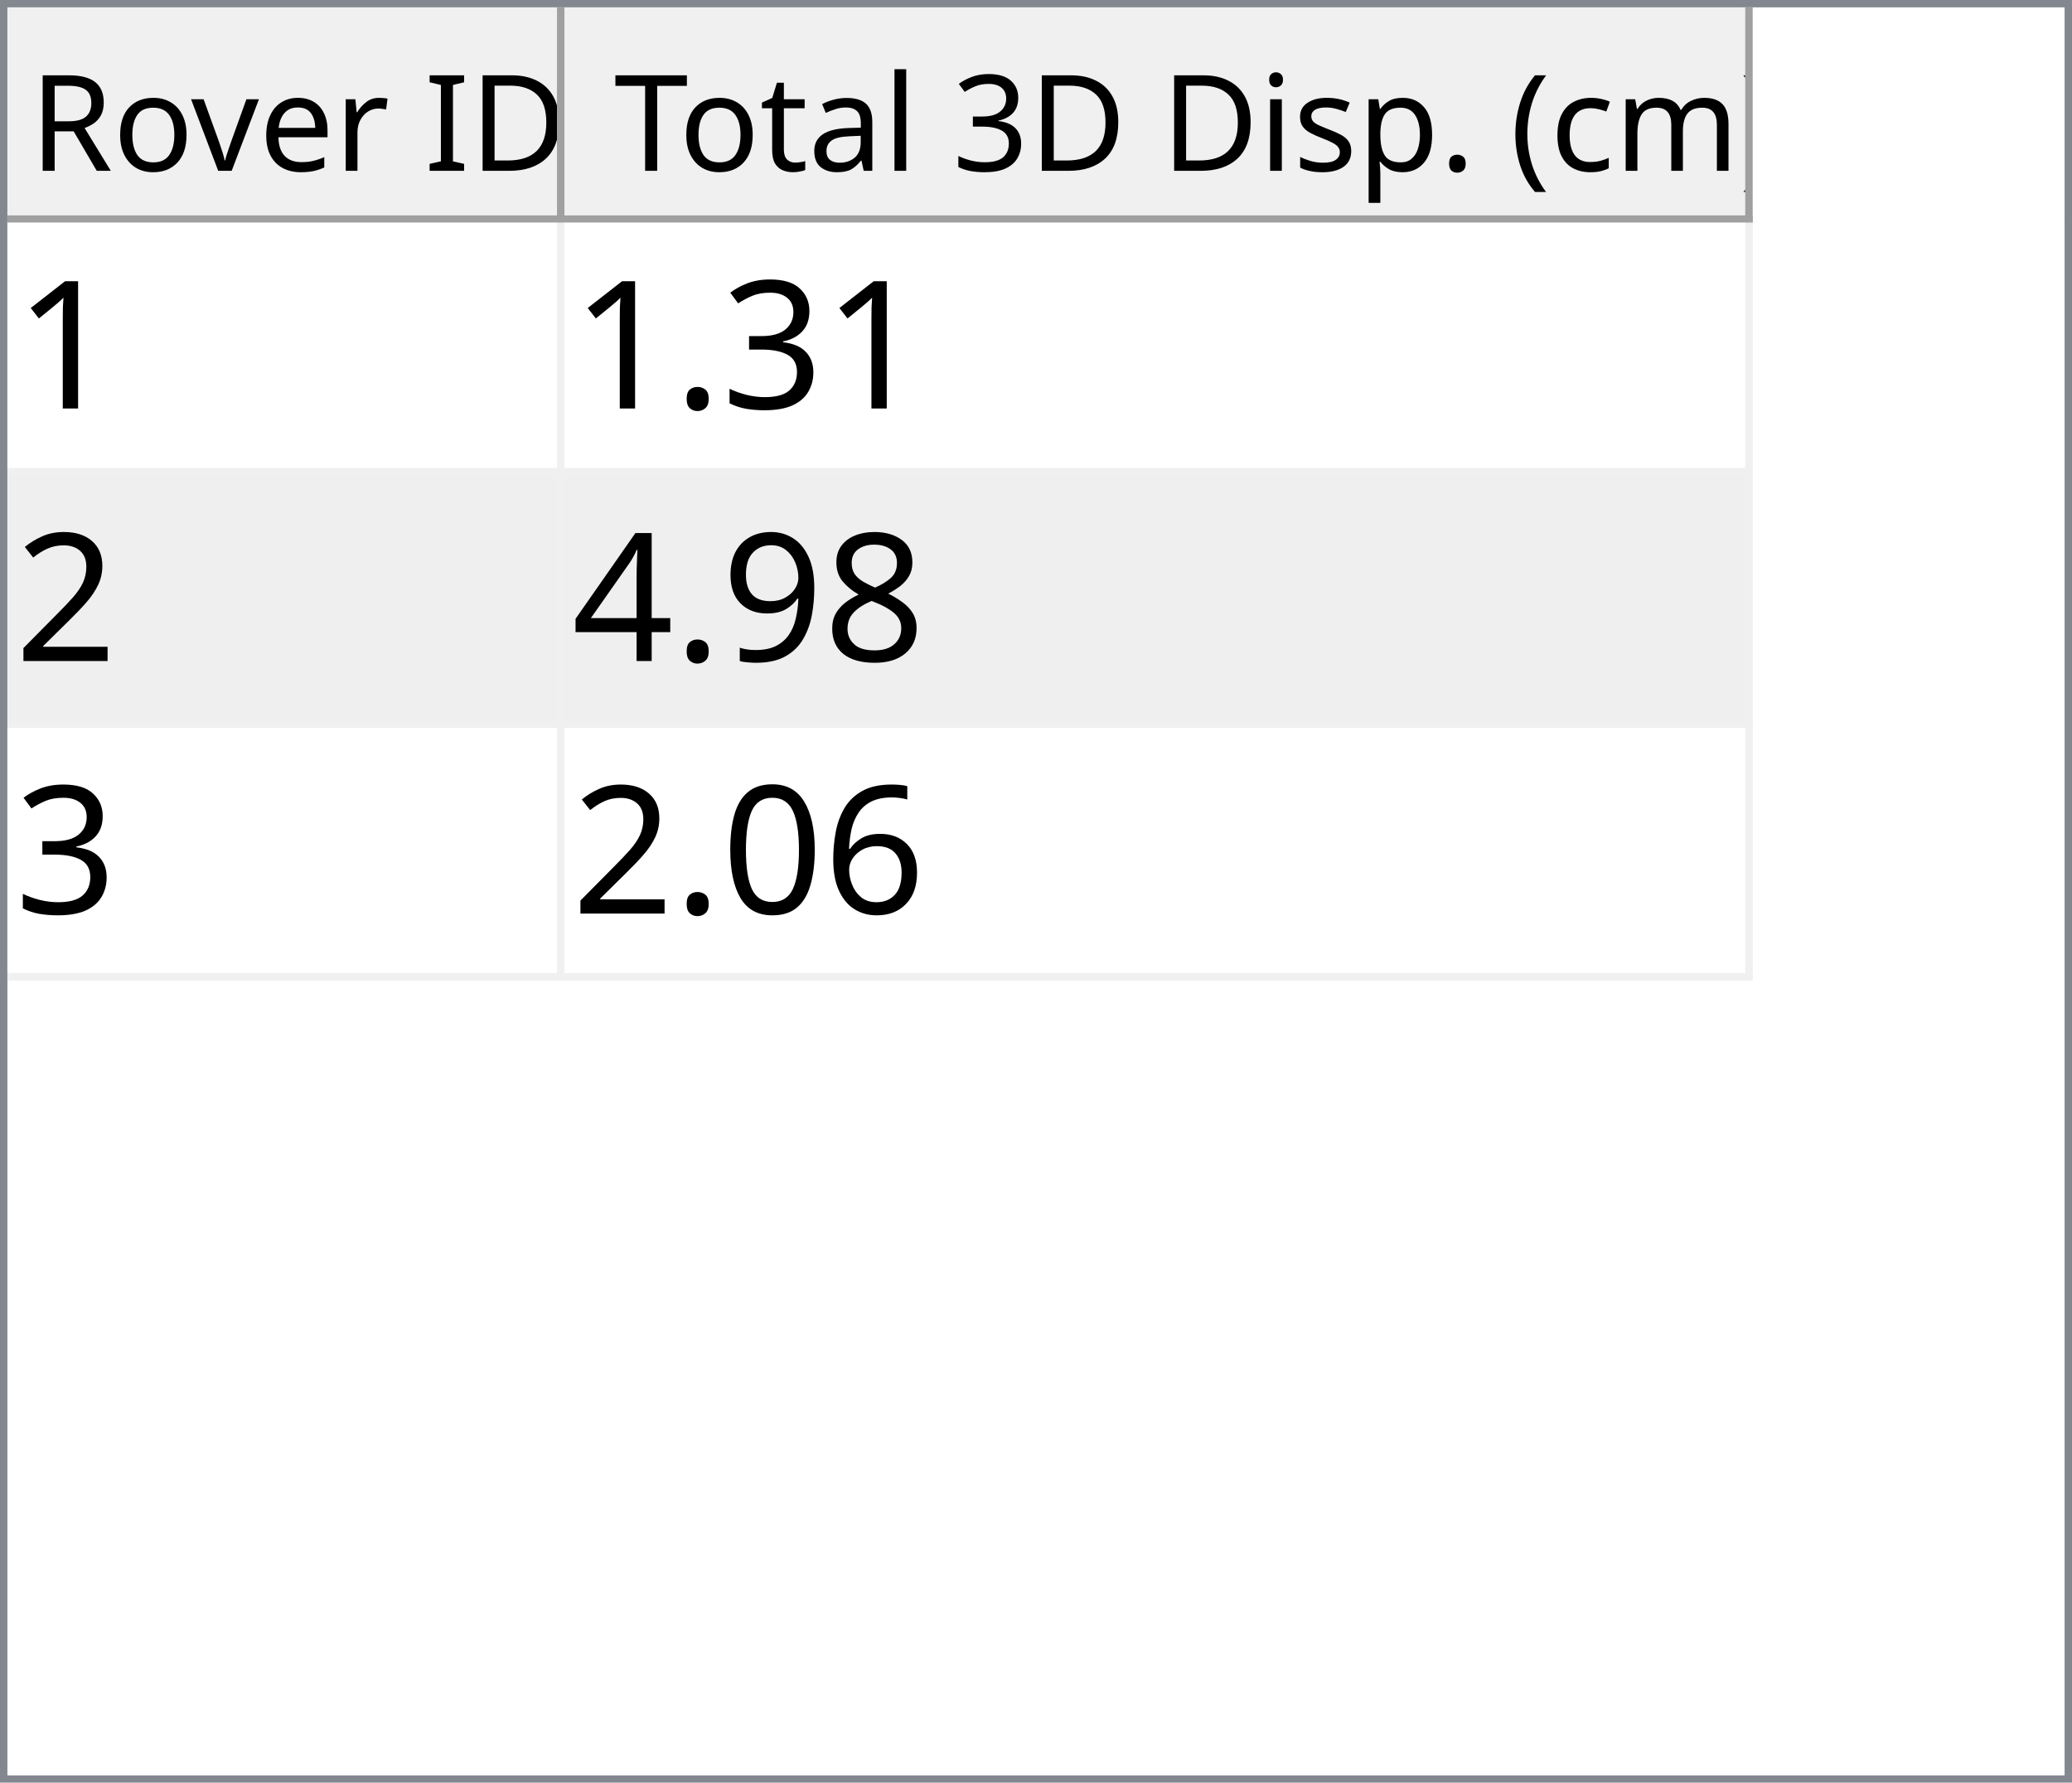
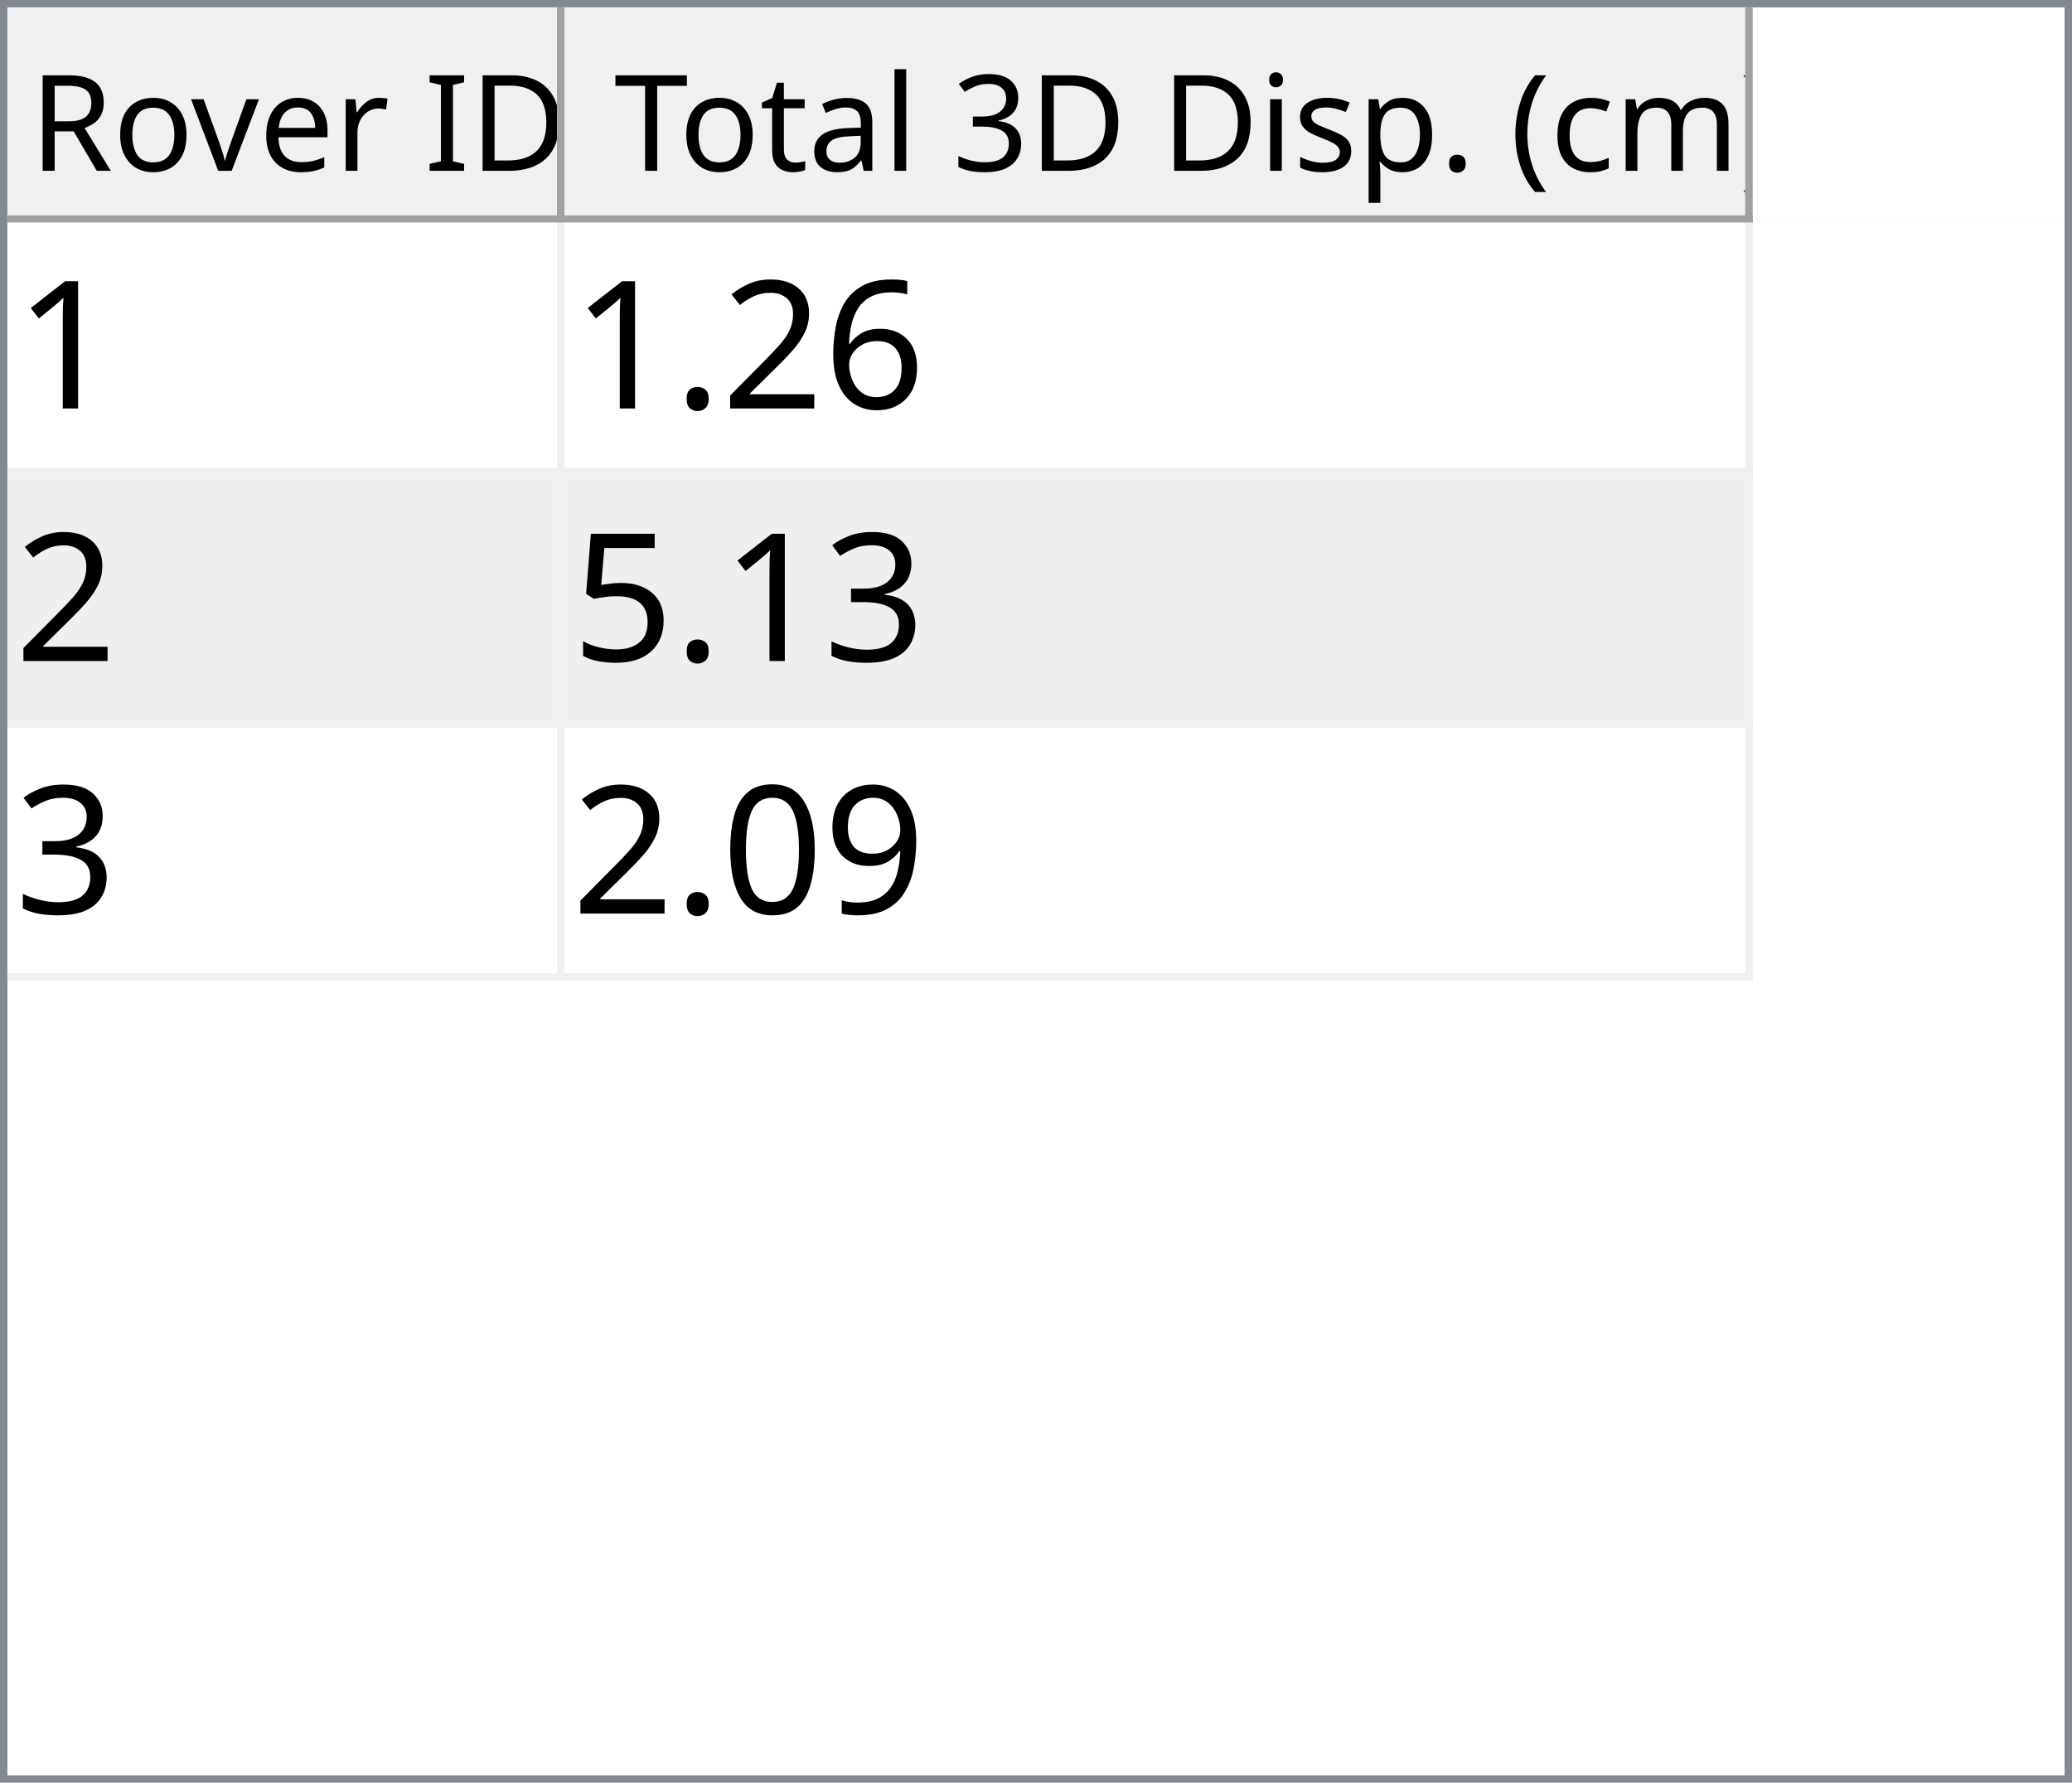
<svg xmlns="http://www.w3.org/2000/svg" style="fill-opacity:1; color-rendering:auto; color-interpolation:auto; text-rendering:auto; stroke:black; stroke-linecap:square; stroke-miterlimit:10; shape-rendering:auto; stroke-opacity:1; fill:black; stroke-dasharray:none; font-weight:normal; stroke-width:1; font-family:'Dialog'; font-style:normal; stroke-linejoin:miter; font-size:12px; stroke-dashoffset:0; image-rendering:auto;" width="279" height="240">
  <defs id="genericDefs" />
  <g>
    <defs id="defs1">
      <clipPath clipPathUnits="userSpaceOnUse" id="clipPath1">
        <path d="M0 0 L279 0 L279 240 L0 240 L0 0 Z" />
      </clipPath>
      <clipPath clipPathUnits="userSpaceOnUse" id="clipPath2">
        <path d="M0 0 L0 240 L279 240 L279 0 Z" />
      </clipPath>
      <clipPath clipPathUnits="userSpaceOnUse" id="clipPath3">
        <path d="M0 0 L0 29 L277 29 L277 0 Z" />
      </clipPath>
      <clipPath clipPathUnits="userSpaceOnUse" id="clipPath4">
        <path d="M0 0 L0 29 L75 29 L75 0 Z" />
      </clipPath>
      <clipPath clipPathUnits="userSpaceOnUse" id="clipPath5">
        <path d="M1 1 L1 28 L74 28 L74 1 Z" />
      </clipPath>
      <clipPath clipPathUnits="userSpaceOnUse" id="clipPath6">
        <path d="M0 0 L0 27 L73 27 L73 0 Z" />
      </clipPath>
      <clipPath clipPathUnits="userSpaceOnUse" id="clipPath7">
        <path d="M-0.5 -0.5 L-0.5 28.5 L74.5 28.5 L74.5 -0.5 Z" />
      </clipPath>
      <clipPath clipPathUnits="userSpaceOnUse" id="clipPath8">
        <path d="M0 0 L0 29 L160 29 L160 0 Z" />
      </clipPath>
      <clipPath clipPathUnits="userSpaceOnUse" id="clipPath9">
        <path d="M1 1 L1 28 L159 28 L159 1 Z" />
      </clipPath>
      <clipPath clipPathUnits="userSpaceOnUse" id="clipPath10">
        <path d="M0 0 L0 27 L158 27 L158 0 Z" />
      </clipPath>
      <clipPath clipPathUnits="userSpaceOnUse" id="clipPath11">
        <path d="M-0.5 -0.5 L-0.5 28.5 L159.5 28.5 L159.5 -0.5 Z" />
      </clipPath>
      <clipPath clipPathUnits="userSpaceOnUse" id="clipPath12">
        <path d="M0 0 L0 209 L277 209 L277 0 Z" />
      </clipPath>
      <clipPath clipPathUnits="userSpaceOnUse" id="clipPath13">
        <path d="M0 0 L0 102 L235 102 L235 0 Z" />
      </clipPath>
      <clipPath clipPathUnits="userSpaceOnUse" id="clipPath14">
        <path d="M-0.5 -0.5 L-0.5 101.5 L234.5 101.5 L234.5 -0.5 Z" />
      </clipPath>
      <clipPath clipPathUnits="userSpaceOnUse" id="clipPath15">
        <path d="M0 0 L0 33 L74 33 L74 0 Z" />
      </clipPath>
      <clipPath clipPathUnits="userSpaceOnUse" id="clipPath16">
        <path d="M0 0 L0 33 L159 33 L159 0 Z" />
      </clipPath>
      <font horiz-adv-x="64.551" id="font1">
        <font-face ascent="107.91" descent="25.098" units-per-em="100" style="font-style:normal; font-family:Segoe UI; font-weight:normal;" />
        <missing-glyph horiz-adv-x="64.551" d="M8.109 0 L8.109 68.266 L56.453 68.266 L56.453 0 L8.109 0 ZM15.328 7.234 L49.219 7.234 L49.219 61.031 L15.328 61.031 L15.328 7.234 Z" />
        <glyph unicode="D" horiz-adv-x="70.117" d="M9.188 0 L9.188 70.016 L28.516 70.016 Q65.531 70.016 65.531 35.891 Q65.531 19.672 55.25 9.836 Q44.969 0 27.734 0 L9.188 0 ZM17.391 62.594 L17.391 7.422 L27.828 7.422 Q41.609 7.422 49.273 14.797 Q56.938 22.172 56.938 35.688 Q56.938 62.594 28.328 62.594 L17.391 62.594 Z" />
        <glyph unicode="I" horiz-adv-x="26.611" d="M17.391 0 L9.188 0 L9.188 70.016 L17.391 70.016 L17.391 0 Z" />
        <glyph unicode=" " horiz-adv-x="27.393" d="" />
        <glyph unicode="r" horiz-adv-x="34.766" d="M34.188 41.891 Q32.078 43.5 28.125 43.5 Q23 43.5 19.555 38.672 Q16.109 33.844 16.109 25.484 L16.109 0 L8.109 0 L8.109 50 L16.109 50 L16.109 39.703 L16.312 39.703 Q18.016 44.969 21.531 47.922 Q25.047 50.875 29.391 50.875 Q32.516 50.875 34.188 50.203 L34.188 41.891 Z" />
        <glyph unicode="e" horiz-adv-x="52.295" d="M48.297 23 L12.984 23 Q13.188 14.656 17.484 10.109 Q21.781 5.562 29.297 5.562 Q37.75 5.562 44.828 11.141 L44.828 3.609 Q38.234 -1.172 27.391 -1.172 Q16.797 -1.172 10.742 5.641 Q4.688 12.453 4.688 24.812 Q4.688 36.469 11.305 43.82 Q17.922 51.172 27.734 51.172 Q37.547 51.172 42.922 44.828 Q48.297 38.484 48.297 27.203 L48.297 23 ZM40.094 29.781 Q40.047 36.719 36.75 40.578 Q33.453 44.438 27.594 44.438 Q21.922 44.438 17.969 40.383 Q14.016 36.328 13.094 29.781 L40.094 29.781 Z" />
        <glyph unicode="v" horiz-adv-x="47.9" d="M47.406 50 L27.484 0 L19.625 0 L0.688 50 L9.469 50 L22.172 13.672 Q23.578 9.672 23.922 6.688 L24.125 6.688 Q24.609 10.453 25.688 13.484 L38.969 50 L47.406 50 Z" />
        <glyph unicode="o" horiz-adv-x="58.594" d="M29 -1.172 Q17.922 -1.172 11.305 5.836 Q4.688 12.844 4.688 24.422 Q4.688 37.016 11.57 44.094 Q18.453 51.172 30.172 51.172 Q41.359 51.172 47.633 44.289 Q53.906 37.406 53.906 25.203 Q53.906 13.234 47.141 6.031 Q40.375 -1.172 29 -1.172 ZM29.594 44.438 Q21.875 44.438 17.383 39.188 Q12.891 33.938 12.891 24.703 Q12.891 15.828 17.43 10.695 Q21.969 5.562 29.594 5.562 Q37.359 5.562 41.531 10.594 Q45.703 15.625 45.703 24.906 Q45.703 34.281 41.531 39.359 Q37.359 44.438 29.594 44.438 Z" />
        <glyph unicode="R" horiz-adv-x="59.814" d="M59.375 0 L49.609 0 L37.891 19.625 Q36.281 22.359 34.766 24.289 Q33.25 26.219 31.664 27.438 Q30.078 28.656 28.25 29.219 Q26.422 29.781 24.125 29.781 L17.391 29.781 L17.391 0 L9.188 0 L9.188 70.016 L30.078 70.016 Q34.672 70.016 38.555 68.867 Q42.438 67.719 45.289 65.375 Q48.141 63.031 49.758 59.547 Q51.375 56.062 51.375 51.375 Q51.375 47.703 50.273 44.656 Q49.172 41.609 47.148 39.211 Q45.125 36.812 42.266 35.133 Q39.406 33.453 35.844 32.516 L35.844 32.328 Q37.594 31.547 38.891 30.547 Q40.188 29.547 41.359 28.18 Q42.531 26.812 43.68 25.078 Q44.828 23.344 46.234 21.047 L59.375 0 ZM17.391 62.594 L17.391 37.203 L28.516 37.203 Q31.594 37.203 34.203 38.133 Q36.812 39.062 38.719 40.797 Q40.625 42.531 41.703 45.047 Q42.781 47.562 42.781 50.688 Q42.781 56.297 39.141 59.445 Q35.5 62.594 28.609 62.594 L17.391 62.594 Z" />
        <glyph unicode=")" horiz-adv-x="30.176" d="M8.297 -15.922 L1.172 -15.922 Q16.406 2.344 16.406 26.812 Q16.406 51.469 1.078 70.016 L8.297 70.016 Q23.531 52.156 23.531 26.703 Q23.531 1.375 8.297 -15.922 Z" />
        <glyph unicode="m" horiz-adv-x="86.133" d="M79.109 0 L71.094 0 L71.094 28.719 Q71.094 37.016 68.531 40.727 Q65.969 44.438 59.906 44.438 Q54.781 44.438 51.195 39.75 Q47.609 35.062 47.609 28.516 L47.609 0 L39.594 0 L39.594 29.688 Q39.594 44.438 28.219 44.438 Q22.953 44.438 19.531 40.016 Q16.109 35.594 16.109 28.516 L16.109 0 L8.109 0 L8.109 50 L16.109 50 L16.109 42.094 L16.312 42.094 Q21.625 51.172 31.844 51.172 Q36.969 51.172 40.773 48.312 Q44.578 45.453 46 40.828 Q51.562 51.172 62.594 51.172 Q79.109 51.172 79.109 30.812 L79.109 0 Z" />
        <glyph unicode="c" horiz-adv-x="46.191" d="M42.188 2.297 Q36.422 -1.172 28.516 -1.172 Q17.828 -1.172 11.258 5.789 Q4.688 12.75 4.688 23.828 Q4.688 36.188 11.766 43.68 Q18.844 51.172 30.672 51.172 Q37.25 51.172 42.281 48.734 L42.281 40.531 Q36.719 44.438 30.375 44.438 Q22.703 44.438 17.797 38.945 Q12.891 33.453 12.891 24.516 Q12.891 15.719 17.508 10.641 Q22.125 5.562 29.891 5.562 Q36.422 5.562 42.188 9.906 L42.188 2.297 Z" />
        <glyph unicode="(" horiz-adv-x="30.176" d="M29.109 -15.922 L21.969 -15.922 Q6.844 1.375 6.844 26.703 Q6.844 52.156 21.969 70.016 L29.203 70.016 Q13.875 51.469 13.875 26.812 Q13.875 2.344 29.109 -15.922 Z" />
        <glyph unicode="." horiz-adv-x="21.68" d="M10.891 -1.078 Q8.641 -1.078 7.055 0.539 Q5.469 2.156 5.469 4.391 Q5.469 6.641 7.055 8.273 Q8.641 9.906 10.891 9.906 Q13.188 9.906 14.797 8.273 Q16.406 6.641 16.406 4.391 Q16.406 2.156 14.797 0.539 Q13.188 -1.078 10.891 -1.078 Z" />
        <glyph unicode="p" horiz-adv-x="58.789" d="M16.312 7.234 L16.109 7.234 L16.109 -23 L8.109 -23 L8.109 50 L16.109 50 L16.109 41.219 L16.312 41.219 Q22.219 51.172 33.594 51.172 Q43.266 51.172 48.688 44.461 Q54.109 37.75 54.109 26.469 Q54.109 13.922 48 6.375 Q41.891 -1.172 31.297 -1.172 Q21.578 -1.172 16.312 7.234 ZM16.109 27.391 L16.109 20.406 Q16.109 14.203 20.141 9.883 Q24.172 5.562 30.375 5.562 Q37.641 5.562 41.773 11.133 Q45.906 16.703 45.906 26.609 Q45.906 34.969 42.047 39.703 Q38.188 44.438 31.594 44.438 Q24.609 44.438 20.359 39.578 Q16.109 34.719 16.109 27.391 Z" />
        <glyph unicode="s" horiz-adv-x="42.432" d="M5.078 1.812 L5.078 10.406 Q11.625 5.562 19.484 5.562 Q30.031 5.562 30.031 12.594 Q30.031 14.594 29.125 15.992 Q28.219 17.391 26.68 18.461 Q25.141 19.531 23.07 20.383 Q21 21.234 18.609 22.172 Q15.281 23.484 12.766 24.828 Q10.25 26.172 8.57 27.859 Q6.891 29.547 6.031 31.695 Q5.172 33.844 5.172 36.719 Q5.172 40.234 6.789 42.945 Q8.406 45.656 11.086 47.484 Q13.766 49.312 17.211 50.242 Q20.656 51.172 24.312 51.172 Q30.812 51.172 35.938 48.922 L35.938 40.828 Q30.422 44.438 23.25 44.438 Q21 44.438 19.195 43.922 Q17.391 43.406 16.094 42.477 Q14.797 41.547 14.086 40.258 Q13.375 38.969 13.375 37.406 Q13.375 35.453 14.086 34.133 Q14.797 32.812 16.164 31.789 Q17.531 30.766 19.484 29.938 Q21.438 29.109 23.922 28.125 Q27.25 26.859 29.883 25.516 Q32.516 24.172 34.375 22.484 Q36.234 20.797 37.234 18.602 Q38.234 16.406 38.234 13.375 Q38.234 9.672 36.602 6.938 Q34.969 4.203 32.234 2.398 Q29.5 0.594 25.93 -0.289 Q22.359 -1.172 18.453 -1.172 Q10.75 -1.172 5.078 1.812 Z" />
        <glyph unicode="i" horiz-adv-x="24.219" d="M12.203 62.703 Q10.062 62.703 8.547 64.164 Q7.031 65.625 7.031 67.875 Q7.031 70.125 8.547 71.609 Q10.062 73.094 12.203 73.094 Q14.406 73.094 15.945 71.609 Q17.484 70.125 17.484 67.875 Q17.484 65.719 15.945 64.211 Q14.406 62.703 12.203 62.703 ZM16.109 0 L8.109 0 L8.109 50 L16.109 50 L16.109 0 Z" />
        <glyph unicode="3" horiz-adv-x="53.906" d="M46.531 19.828 Q46.531 15.094 44.75 11.211 Q42.969 7.328 39.719 4.57 Q36.469 1.812 31.93 0.297 Q27.391 -1.219 21.922 -1.219 Q11.922 -1.219 6 2.594 L6 11.188 Q13.094 5.609 22.219 5.609 Q25.875 5.609 28.828 6.539 Q31.781 7.469 33.906 9.227 Q36.031 10.984 37.18 13.477 Q38.328 15.969 38.328 19.094 Q38.328 32.812 18.797 32.812 L12.984 32.812 L12.984 39.594 L18.5 39.594 Q35.797 39.594 35.797 52.484 Q35.797 64.406 22.609 64.406 Q15.188 64.406 8.688 59.422 L8.688 67.188 Q15.375 71.188 24.609 71.188 Q29 71.188 32.57 69.969 Q36.141 68.75 38.68 66.555 Q41.219 64.359 42.609 61.281 Q44 58.203 44 54.5 Q44 40.672 30.031 36.719 L30.031 36.531 Q33.594 36.141 36.625 34.797 Q39.656 33.453 41.852 31.305 Q44.047 29.156 45.289 26.25 Q46.531 23.344 46.531 19.828 Z" />
        <glyph unicode="l" horiz-adv-x="24.219" d="M16.109 0 L8.109 0 L8.109 74.031 L16.109 74.031 L16.109 0 Z" />
        <glyph unicode="a" horiz-adv-x="50.879" d="M43.891 0 L35.891 0 L35.891 7.812 L35.688 7.812 Q30.469 -1.172 20.312 -1.172 Q12.844 -1.172 8.617 2.781 Q4.391 6.734 4.391 13.281 Q4.391 27.297 20.906 29.594 L35.891 31.688 Q35.891 44.438 25.594 44.438 Q16.547 44.438 9.281 38.281 L9.281 46.484 Q16.656 51.172 26.266 51.172 Q43.891 51.172 43.891 32.516 L43.891 0 ZM35.891 25.297 L23.828 23.641 Q18.266 22.859 15.43 20.875 Q12.594 18.891 12.594 13.875 Q12.594 10.203 15.211 7.883 Q17.828 5.562 22.172 5.562 Q28.125 5.562 32.008 9.742 Q35.891 13.922 35.891 20.312 L35.891 25.297 Z" />
        <glyph unicode="t" horiz-adv-x="33.887" d="M31.297 0.484 Q28.469 -1.078 23.828 -1.078 Q10.688 -1.078 10.688 13.578 L10.688 43.172 L2.094 43.172 L2.094 50 L10.688 50 L10.688 62.203 L18.703 64.797 L18.703 50 L31.297 50 L31.297 43.172 L18.703 43.172 L18.703 14.984 Q18.703 9.969 20.414 7.82 Q22.125 5.672 26.078 5.672 Q29.109 5.672 31.297 7.328 L31.297 0.484 Z" />
        <glyph unicode="T" horiz-adv-x="52.393" d="M50.594 62.594 L30.375 62.594 L30.375 0 L22.172 0 L22.172 62.594 L2 62.594 L2 70.016 L50.594 70.016 L50.594 62.594 Z" />
      </font>
      <font horiz-adv-x="75.0" id="font2">
        <font-face ascent="100.537" descent="21.973" units-per-em="100" style="font-style:normal; font-family:sans-serif; font-weight:normal;" />
        <missing-glyph horiz-adv-x="75.0" d="M12.5 0 L12.5 62.5 L62.5 62.5 L62.5 0 L12.5 0 ZM14.062 1.562 L60.938 1.562 L60.938 60.938 L14.062 60.938 L14.062 1.562 Z" />
        <glyph unicode="1" horiz-adv-x="55.615" d="M37.25 0 L28.469 0 L28.469 56 Q25.297 52.984 20.141 49.953 Q14.984 46.922 10.891 45.406 L10.891 53.906 Q18.266 57.375 23.781 62.305 Q29.297 67.234 31.594 71.875 L37.25 71.875 L37.25 0 Z" />
+         <glyph unicode="6" horiz-adv-x="55.615" d="M49.75 54.047 L41.016 53.375 Q39.844 58.547 37.703 60.891 Q34.125 64.656 28.906 64.656 Q24.703 64.656 21.531 62.312 Q17.391 59.281 14.992 53.469 Q12.594 47.656 12.5 36.922 Q15.672 41.75 20.266 44.094 Q24.859 46.438 29.891 46.438 Q38.672 46.438 44.852 39.969 Q51.031 33.5 51.031 23.25 Q51.031 16.5 48.125 10.719 Q45.219 4.938 40.141 1.859 Q35.062 -1.219 28.609 -1.219 Q17.625 -1.219 10.695 6.859 Q3.766 14.938 3.766 33.5 Q3.766 54.25 11.422 63.672 Q18.109 71.875 29.438 71.875 Q37.891 71.875 43.289 67.141 Q48.688 62.406 49.75 54.047 ZM13.875 23.188 Q13.875 18.656 15.797 14.508 Q17.719 10.359 21.188 8.18 Q24.656 6 28.469 6 Q34.031 6 38.039 10.492 Q42.047 14.984 42.047 22.703 Q42.047 30.125 38.086 34.398 Q34.125 38.672 28.125 38.672 Q22.172 38.672 18.023 34.398 Q13.875 30.125 13.875 23.188 Z" />
+         <glyph unicode="2" horiz-adv-x="55.615" d="M50.344 8.453 L50.344 0 L3.031 0 Q2.938 3.172 4.047 6.109 Q5.859 10.938 9.836 15.625 Q13.812 20.312 21.344 26.469 Q33.016 36.031 37.117 41.625 Q41.219 47.219 41.219 52.203 Q41.219 57.422 37.477 61.008 Q33.734 64.594 27.734 64.594 Q21.391 64.594 17.578 60.789 Q13.766 56.984 13.719 50.25 L4.688 51.172 Q5.609 61.281 11.664 66.578 Q17.719 71.875 27.938 71.875 Q38.234 71.875 44.242 66.164 Q50.25 60.453 50.25 52 Q50.25 47.703 48.492 43.555 Q46.734 39.406 42.656 34.812 Q38.578 30.219 29.109 22.219 Q21.188 15.578 18.945 13.211 Q16.703 10.844 15.234 8.453 L50.344 8.453 Z" />
+         <glyph unicode="." horiz-adv-x="27.783" d="M9.078 0 L9.078 10.016 L19.094 10.016 L19.094 0 L9.078 0 Z" />
        <glyph unicode="3" horiz-adv-x="55.615" d="M4.203 18.891 L12.984 20.062 Q14.5 12.594 18.141 9.297 Q21.781 6 27 6 Q33.203 6 37.477 10.297 Q41.75 14.594 41.75 20.953 Q41.75 27 37.797 30.93 Q33.844 34.859 27.734 34.859 Q25.25 34.859 21.531 33.891 L22.516 41.609 Q23.391 41.5 23.922 41.5 Q29.547 41.5 34.039 44.43 Q38.531 47.359 38.531 53.469 Q38.531 58.297 35.258 61.477 Q31.984 64.656 26.812 64.656 Q21.688 64.656 18.266 61.43 Q14.844 58.203 13.875 51.766 L5.078 53.328 Q6.688 62.156 12.398 67.016 Q18.109 71.875 26.609 71.875 Q32.469 71.875 37.398 69.359 Q42.328 66.844 44.945 62.5 Q47.562 58.156 47.562 53.266 Q47.562 48.641 45.07 44.828 Q42.578 41.016 37.703 38.766 Q44.047 37.312 47.562 32.695 Q51.078 28.078 51.078 21.141 Q51.078 11.766 44.242 5.25 Q37.406 -1.266 26.953 -1.266 Q17.531 -1.266 11.305 4.352 Q5.078 9.969 4.203 18.891 Z" />
-         <glyph unicode="." horiz-adv-x="27.783" d="M9.078 0 L9.078 10.016 L19.094 10.016 L19.094 0 L9.078 0 Z" />
-         <glyph unicode="2" horiz-adv-x="55.615" d="M50.344 8.453 L50.344 0 L3.031 0 Q2.938 3.172 4.047 6.109 Q5.859 10.938 9.836 15.625 Q13.812 20.312 21.344 26.469 Q33.016 36.031 37.117 41.625 Q41.219 47.219 41.219 52.203 Q41.219 57.422 37.477 61.008 Q33.734 64.594 27.734 64.594 Q21.391 64.594 17.578 60.789 Q13.766 56.984 13.719 50.25 L4.688 51.172 Q5.609 61.281 11.664 66.578 Q17.719 71.875 27.938 71.875 Q38.234 71.875 44.242 66.164 Q50.25 60.453 50.25 52 Q50.25 47.703 48.492 43.555 Q46.734 39.406 42.656 34.812 Q38.578 30.219 29.109 22.219 Q21.188 15.578 18.945 13.211 Q16.703 10.844 15.234 8.453 L50.344 8.453 Z" />
-         <glyph unicode="8" horiz-adv-x="55.615" d="M17.672 38.812 Q12.203 40.828 9.57 44.539 Q6.938 48.25 6.938 53.422 Q6.938 61.234 12.555 66.555 Q18.172 71.875 27.484 71.875 Q36.859 71.875 42.578 66.43 Q48.297 60.984 48.297 53.172 Q48.297 48.188 45.68 44.508 Q43.062 40.828 37.75 38.812 Q44.344 36.672 47.781 31.883 Q51.219 27.094 51.219 20.453 Q51.219 11.281 44.727 5.031 Q38.234 -1.219 27.641 -1.219 Q17.047 -1.219 10.547 5.055 Q4.047 11.328 4.047 20.703 Q4.047 27.688 7.594 32.398 Q11.141 37.109 17.672 38.812 ZM15.922 53.719 Q15.922 48.641 19.195 45.414 Q22.469 42.188 27.688 42.188 Q32.766 42.188 36.016 45.383 Q39.266 48.578 39.266 53.219 Q39.266 58.062 35.914 61.359 Q32.562 64.656 27.594 64.656 Q22.562 64.656 19.242 61.43 Q15.922 58.203 15.922 53.719 ZM13.094 20.656 Q13.094 16.891 14.875 13.375 Q16.656 9.859 20.172 7.93 Q23.688 6 27.734 6 Q34.031 6 38.133 10.055 Q42.234 14.109 42.234 20.359 Q42.234 26.703 38.016 30.859 Q33.797 35.016 27.438 35.016 Q21.234 35.016 17.164 30.914 Q13.094 26.812 13.094 20.656 Z" />
+         <glyph unicode="5" horiz-adv-x="55.615" d="M4.156 18.75 L13.375 19.531 Q14.406 12.797 18.141 9.398 Q21.875 6 27.156 6 Q33.5 6 37.891 10.789 Q42.281 15.578 42.281 23.484 Q42.281 31 38.062 35.352 Q33.844 39.703 27 39.703 Q22.75 39.703 19.336 37.773 Q15.922 35.844 13.969 32.766 L5.719 33.844 L12.641 70.609 L48.25 70.609 L48.25 62.203 L19.672 62.203 L15.828 42.969 Q22.266 47.469 29.344 47.469 Q38.719 47.469 45.164 40.969 Q51.609 34.469 51.609 24.266 Q51.609 14.547 45.953 7.469 Q39.062 -1.219 27.156 -1.219 Q17.391 -1.219 11.211 4.25 Q5.031 9.719 4.156 18.75 Z" />
        <glyph unicode="9" horiz-adv-x="55.615" d="M5.469 16.547 L13.922 17.328 Q14.984 11.375 18.016 8.688 Q21.047 6 25.781 6 Q29.828 6 32.883 7.859 Q35.938 9.719 37.891 12.82 Q39.844 15.922 41.164 21.195 Q42.484 26.469 42.484 31.938 Q42.484 32.516 42.438 33.688 Q39.797 29.5 35.234 26.883 Q30.672 24.266 25.344 24.266 Q16.453 24.266 10.305 30.711 Q4.156 37.156 4.156 47.703 Q4.156 58.594 10.578 65.234 Q17 71.875 26.656 71.875 Q33.641 71.875 39.43 68.117 Q45.219 64.359 48.219 57.398 Q51.219 50.438 51.219 37.25 Q51.219 23.531 48.242 15.406 Q45.266 7.281 39.383 3.031 Q33.5 -1.219 25.594 -1.219 Q17.188 -1.219 11.867 3.445 Q6.547 8.109 5.469 16.547 ZM41.453 48.141 Q41.453 55.719 37.43 60.156 Q33.406 64.594 27.734 64.594 Q21.875 64.594 17.531 59.812 Q13.188 55.031 13.188 47.406 Q13.188 40.578 17.312 36.305 Q21.438 32.031 27.484 32.031 Q33.594 32.031 37.523 36.305 Q41.453 40.578 41.453 48.141 Z" />
-         <glyph unicode="4" horiz-adv-x="55.615" d="M32.328 0 L32.328 17.141 L1.266 17.141 L1.266 25.203 L33.938 71.578 L41.109 71.578 L41.109 25.203 L50.781 25.203 L50.781 17.141 L41.109 17.141 L41.109 0 L32.328 0 ZM32.328 25.203 L32.328 57.469 L9.906 25.203 L32.328 25.203 Z" />
-         <glyph unicode="6" horiz-adv-x="55.615" d="M49.75 54.047 L41.016 53.375 Q39.844 58.547 37.703 60.891 Q34.125 64.656 28.906 64.656 Q24.703 64.656 21.531 62.312 Q17.391 59.281 14.992 53.469 Q12.594 47.656 12.5 36.922 Q15.672 41.75 20.266 44.094 Q24.859 46.438 29.891 46.438 Q38.672 46.438 44.852 39.969 Q51.031 33.5 51.031 23.25 Q51.031 16.5 48.125 10.719 Q45.219 4.938 40.141 1.859 Q35.062 -1.219 28.609 -1.219 Q17.625 -1.219 10.695 6.859 Q3.766 14.938 3.766 33.5 Q3.766 54.25 11.422 63.672 Q18.109 71.875 29.438 71.875 Q37.891 71.875 43.289 67.141 Q48.688 62.406 49.75 54.047 ZM13.875 23.188 Q13.875 18.656 15.797 14.508 Q17.719 10.359 21.188 8.18 Q24.656 6 28.469 6 Q34.031 6 38.039 10.492 Q42.047 14.984 42.047 22.703 Q42.047 30.125 38.086 34.398 Q34.125 38.672 28.125 38.672 Q22.172 38.672 18.023 34.398 Q13.875 30.125 13.875 23.188 Z" />
        <glyph unicode="0" horiz-adv-x="55.615" d="M4.156 35.297 Q4.156 48 6.766 55.742 Q9.375 63.484 14.523 67.68 Q19.672 71.875 27.484 71.875 Q33.25 71.875 37.594 69.555 Q41.938 67.234 44.773 62.867 Q47.609 58.5 49.219 52.227 Q50.828 45.953 50.828 35.297 Q50.828 22.703 48.242 14.969 Q45.656 7.234 40.508 3.008 Q35.359 -1.219 27.484 -1.219 Q17.141 -1.219 11.234 6.203 Q4.156 15.141 4.156 35.297 ZM13.188 35.297 Q13.188 17.672 17.312 11.836 Q21.438 6 27.484 6 Q33.547 6 37.672 11.859 Q41.797 17.719 41.797 35.297 Q41.797 52.984 37.672 58.789 Q33.547 64.594 27.391 64.594 Q21.344 64.594 17.719 59.469 Q13.188 52.938 13.188 35.297 Z" />
      </font>
    </defs>
    <g style="fill:white; stroke:white;">
      <rect x="0" y="0" width="279" style="clip-path:url(#clipPath1); stroke:none;" height="240" />
    </g>
    <g style="fill:white; text-rendering:optimizeSpeed; color-rendering:optimizeSpeed; image-rendering:optimizeSpeed; shape-rendering:crispEdges; stroke:white; color-interpolation:sRGB;">
      <rect x="0" width="279" height="240" y="0" style="stroke:none;" />
      <path style="stroke:none;" d="M0 240 L279 240 L279 0 L0 0 Z" />
    </g>
    <g style="fill:rgb(240,240,240); font-size:18px; font-family:'Segoe UI'; stroke:rgb(240,240,240);">
      <rect x="0" y="0" width="279" style="clip-path:url(#clipPath2); stroke:none;" height="240" />
    </g>
    <g style="fill:rgb(130,135,144); font-size:18px; font-family:'Segoe UI'; stroke:rgb(130,135,144);">
      <path d="M0 0 L279 0 L279 240 L0 240 L0 0 ZM1 1 L278 1 L278 239 L1 239 L1 1 Z" style="fill-rule:evenodd; clip-path:url(#clipPath2); stroke:none;" />
    </g>
    <g style="fill:white; font-size:18px; font-family:'Segoe UI'; stroke:white;" transform="translate(1,1)">
      <rect x="0" y="0" width="277" style="clip-path:url(#clipPath3); stroke:none;" height="29" />
    </g>
    <g style="fill:rgb(240,240,240); font-size:18px; font-family:'Segoe UI'; stroke:rgb(240,240,240);" transform="translate(1,1)">
      <rect x="0" y="0" width="75" style="clip-path:url(#clipPath4); stroke:none;" height="29" />
    </g>
    <g style="font-family:'Segoe UI'; font-size:18px;" transform="translate(2,2)">
      <text x="2" xml:space="preserve" y="21" style="clip-path:url(#clipPath6); stroke:none;">Rover ID</text>
    </g>
    <g transform="translate(1.5,1.5)" style="fill:rgb(160,160,160); font-size:18px; font-family:'Segoe UI'; stroke:rgb(160,160,160); stroke-linejoin:bevel;">
      <line x1="74" x2="74" y1="0" style="fill:none; clip-path:url(#clipPath7);" y2="28" />
    </g>
    <g transform="matrix(1,0,0,1,1,1) translate(0.5,0.5)" style="fill:rgb(160,160,160); font-size:18px; font-family:'Segoe UI'; stroke:rgb(160,160,160); stroke-linejoin:bevel;">
      <line x1="0" x2="74" y1="28" style="fill:none; clip-path:url(#clipPath7);" y2="28" />
    </g>
    <g style="fill:rgb(240,240,240); font-size:18px; font-family:'Segoe UI'; stroke:rgb(240,240,240);" transform="translate(76,1)">
      <rect x="0" y="0" width="160" style="clip-path:url(#clipPath8); stroke:none;" height="29" />
    </g>
    <g style="font-family:'Segoe UI'; font-size:18px;" transform="translate(77,2)">
      <text x="1" xml:space="preserve" y="21" style="clip-path:url(#clipPath10); stroke:none;"> Total 3D Disp. (cm)</text>
    </g>
    <g transform="translate(76.5,1.5)" style="fill:rgb(160,160,160); font-size:18px; font-family:'Segoe UI'; stroke:rgb(160,160,160); stroke-linejoin:bevel;">
      <line x1="159" x2="159" y1="0" style="fill:none; clip-path:url(#clipPath11);" y2="28" />
    </g>
    <g transform="matrix(1,0,0,1,76,1) translate(0.5,0.5)" style="fill:rgb(160,160,160); font-size:18px; font-family:'Segoe UI'; stroke:rgb(160,160,160); stroke-linejoin:bevel;">
      <line x1="0" x2="159" y1="28" style="fill:none; clip-path:url(#clipPath11);" y2="28" />
    </g>
    <g style="fill:white; font-size:18px; font-family:'Segoe UI'; stroke:white;" transform="translate(1,30)">
      <rect x="0" y="0" width="277" style="clip-path:url(#clipPath12); stroke:none;" height="209" />
    </g>
    <g style="fill:rgb(240,240,240); font-size:24px; font-family:sans-serif; stroke:rgb(240,240,240);" transform="translate(1,30)">
      <rect x="0" y="0" width="235" style="clip-path:url(#clipPath13); stroke:none;" height="102" />
      <line transform="translate(0.5,0.5)" x1="0" x2="234" y1="33" style="clip-path:url(#clipPath14); fill:none; stroke-linejoin:bevel;" y2="33" />
    </g>
    <g transform="matrix(1,0,0,1,1,30) translate(0.5,0.5)" style="fill:rgb(240,240,240); font-size:24px; font-family:sans-serif; stroke:rgb(240,240,240); stroke-linejoin:bevel;">
      <line x1="0" x2="234" y1="67" style="fill:none; clip-path:url(#clipPath14);" y2="67" />
    </g>
    <g transform="matrix(1,0,0,1,1,30) translate(0.5,0.5)" style="fill:rgb(240,240,240); font-size:24px; font-family:sans-serif; stroke:rgb(240,240,240); stroke-linejoin:bevel;">
      <line x1="0" x2="234" y1="101" style="fill:none; clip-path:url(#clipPath14);" y2="101" />
    </g>
    <g transform="matrix(1,0,0,1,1,30) translate(0.5,0.5)" style="fill:rgb(240,240,240); font-size:24px; font-family:sans-serif; stroke:rgb(240,240,240); stroke-linejoin:bevel;">
      <line x1="74" x2="74" y1="0" style="fill:none; clip-path:url(#clipPath14);" y2="101" />
    </g>
    <g transform="matrix(1,0,0,1,1,30) translate(0.5,0.5)" style="fill:rgb(240,240,240); font-size:24px; font-family:sans-serif; stroke:rgb(240,240,240); stroke-linejoin:bevel;">
      <line x1="234" x2="234" y1="0" style="fill:none; clip-path:url(#clipPath14);" y2="101" />
    </g>
    <g style="fill:white; font-size:24px; font-family:sans-serif; stroke:white;" transform="matrix(1,0,0,1,1,30)">
      <rect x="0" y="0" width="74" style="clip-path:url(#clipPath15); stroke:none;" height="33" />
      <text x="1" y="25" style="fill:black; clip-path:url(#clipPath15); stroke:none;" xml:space="preserve">1</text>
    </g>
    <g style="fill:white; font-size:24px; font-family:sans-serif; stroke:white;" transform="matrix(1,0,0,1,1,30) translate(75,0)">
      <rect x="0" y="0" width="159" style="clip-path:url(#clipPath16); stroke:none;" height="33" />
-       <text x="1" y="25" style="fill:black; clip-path:url(#clipPath16); stroke:none;" xml:space="preserve">1.31</text>
+       <text x="1" y="25" style="fill:black; clip-path:url(#clipPath16); stroke:none;" xml:space="preserve">1.26</text>
    </g>
    <g style="fill:rgb(239,239,239); font-size:24px; font-family:sans-serif; stroke:rgb(239,239,239);" transform="matrix(1,0,0,1,1,30) translate(0,34)">
      <rect x="0" y="0" width="74" style="clip-path:url(#clipPath15); stroke:none;" height="33" />
      <text x="1" y="25" style="fill:black; clip-path:url(#clipPath15); stroke:none;" xml:space="preserve">2</text>
    </g>
    <g style="fill:rgb(239,239,239); font-size:24px; font-family:sans-serif; stroke:rgb(239,239,239);" transform="matrix(1,0,0,1,1,30) translate(75,34)">
      <rect x="0" y="0" width="159" style="clip-path:url(#clipPath16); stroke:none;" height="33" />
-       <text x="1" y="25" style="fill:black; clip-path:url(#clipPath16); stroke:none;" xml:space="preserve">4.98</text>
+       <text x="1" y="25" style="fill:black; clip-path:url(#clipPath16); stroke:none;" xml:space="preserve">5.13</text>
    </g>
    <g style="fill:white; font-size:24px; font-family:sans-serif; stroke:white;" transform="matrix(1,0,0,1,1,30) translate(0,68)">
      <rect x="0" y="0" width="74" style="clip-path:url(#clipPath15); stroke:none;" height="33" />
      <text x="1" y="25" style="fill:black; clip-path:url(#clipPath15); stroke:none;" xml:space="preserve">3</text>
    </g>
    <g style="fill:white; font-size:24px; font-family:sans-serif; stroke:white;" transform="matrix(1,0,0,1,1,30) translate(75,68)">
      <rect x="0" y="0" width="159" style="clip-path:url(#clipPath16); stroke:none;" height="33" />
-       <text x="1" y="25" style="fill:black; clip-path:url(#clipPath16); stroke:none;" xml:space="preserve">2.06</text>
+       <text x="1" y="25" style="fill:black; clip-path:url(#clipPath16); stroke:none;" xml:space="preserve">2.09</text>
    </g>
  </g>
</svg>
